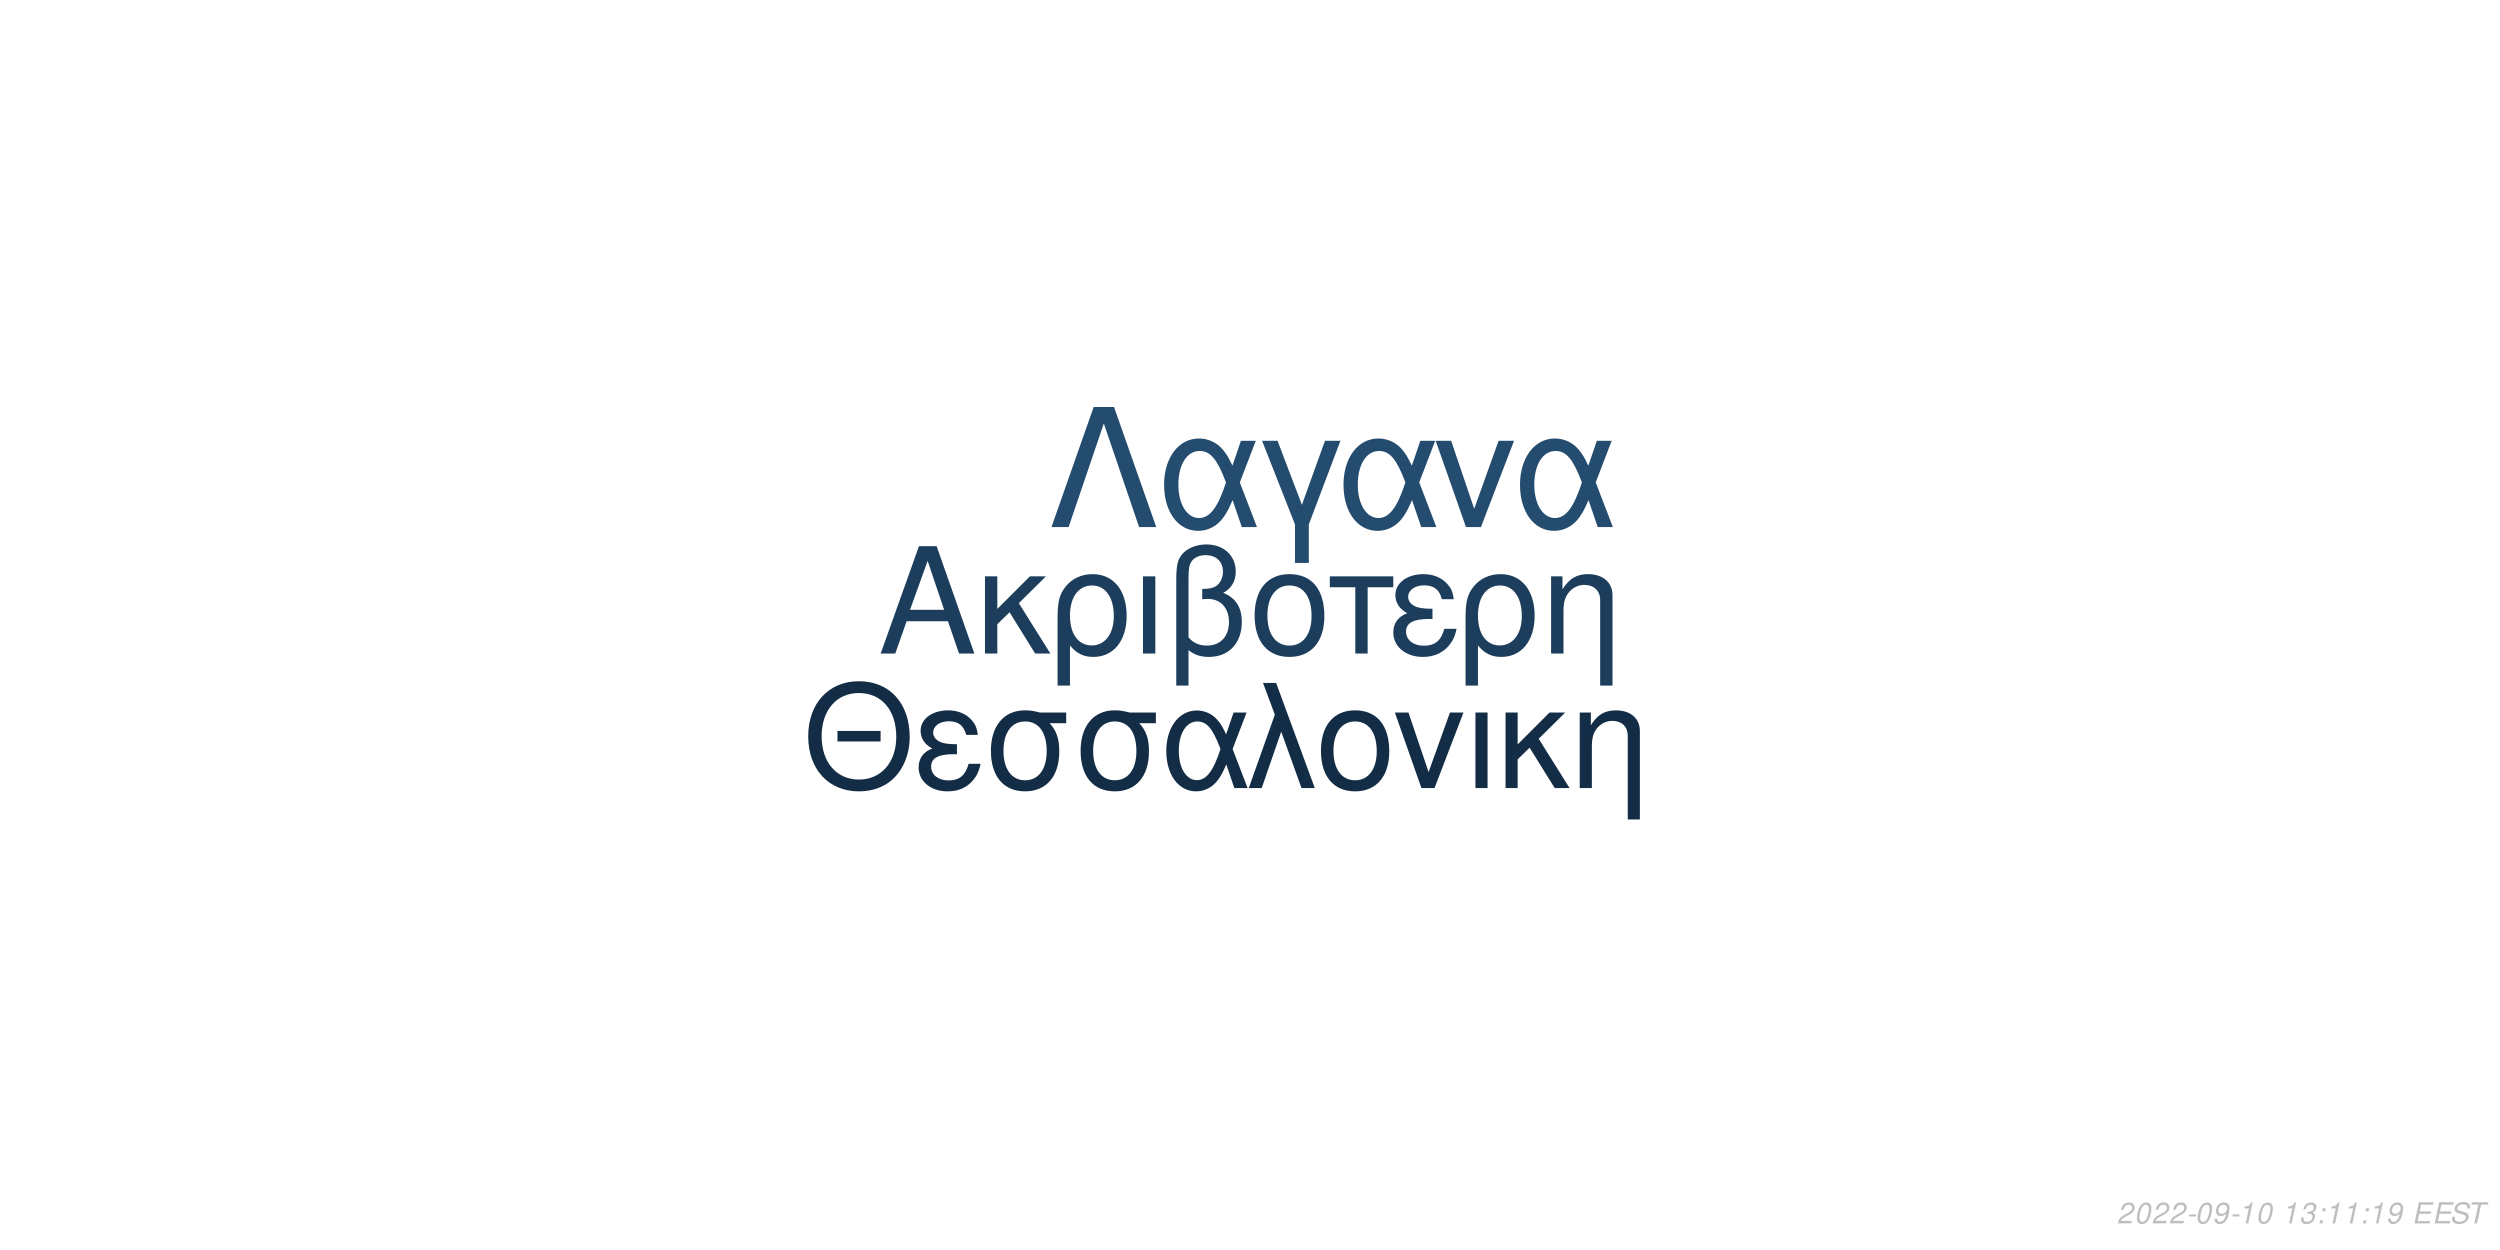
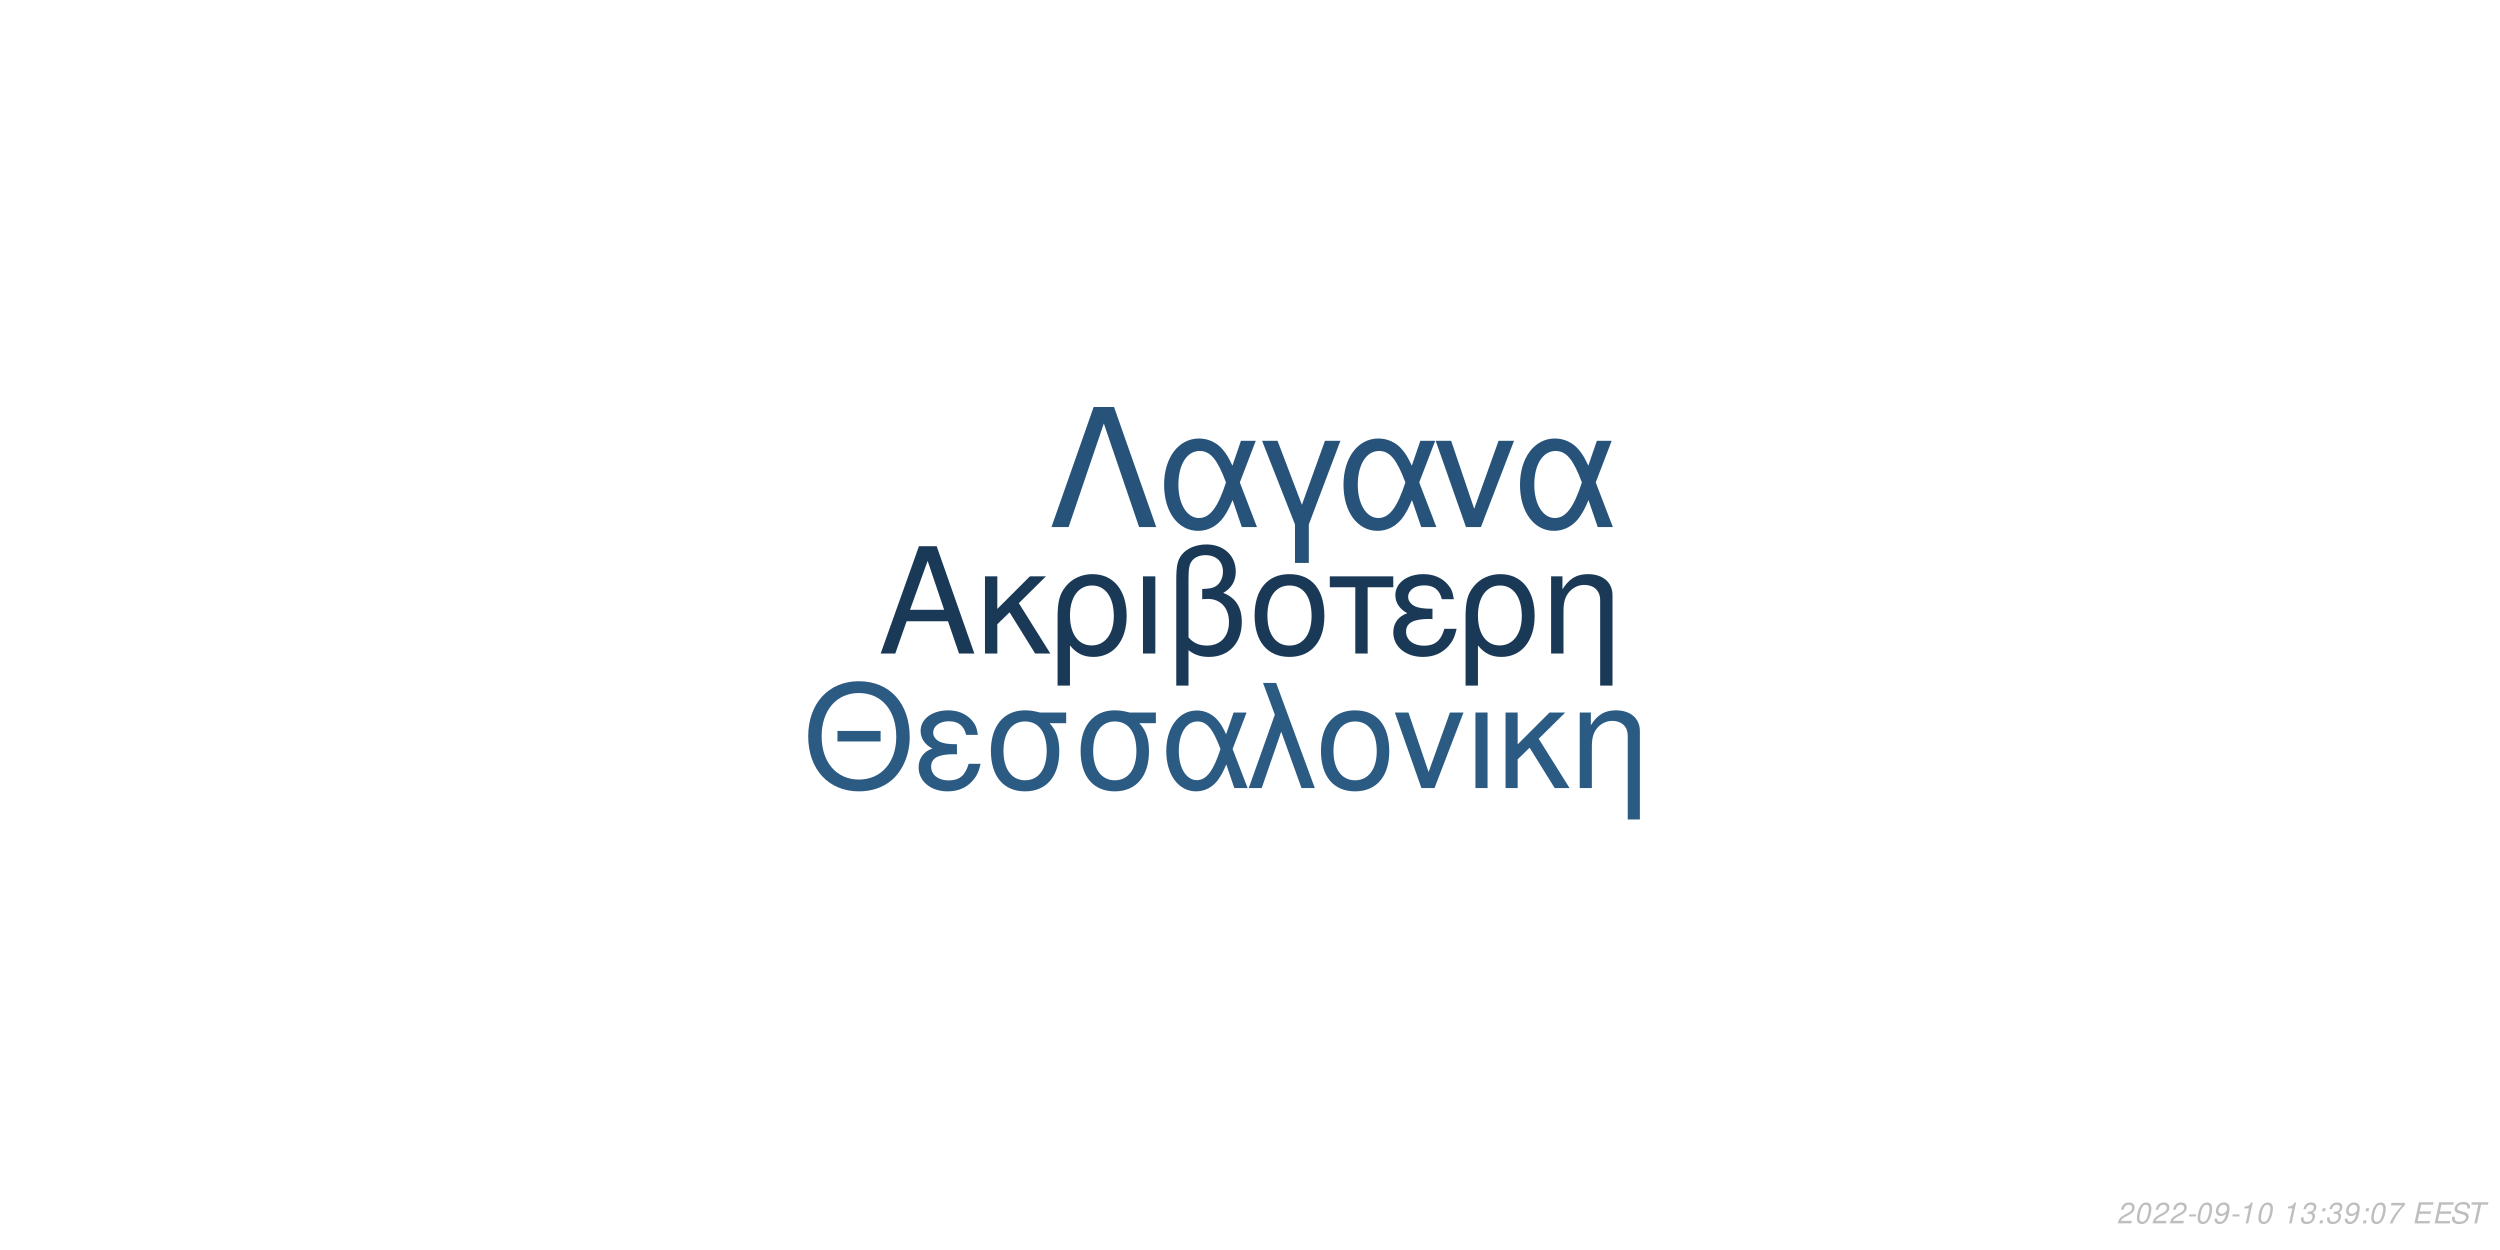
<svg xmlns="http://www.w3.org/2000/svg" xmlns:xlink="http://www.w3.org/1999/xlink" width="864pt" height="432pt" viewBox="0 0 864 432" version="1.1">
  <defs>
    <g>
      <symbol overflow="visible" id="glyph0-0">
        <path style="stroke:none;" d="" />
      </symbol>
      <symbol overflow="visible" id="glyph0-1">
        <path style="stroke:none;" d="M 24.125 -11.141 L 27.938 0 L 33.234 0 L 20.203 -37.094 L 14.094 -37.094 L 0.859 0 L 5.906 0 L 9.828 -11.141 Z M 22.797 -15.109 L 11 -15.109 L 17.094 -32.016 Z M 22.797 -15.109 " />
      </symbol>
      <symbol overflow="visible" id="glyph0-2">
        <path style="stroke:none;" d="M 7.172 -15.422 L 7.172 -26.672 L 2.906 -26.672 L 2.906 0 L 7.172 0 L 7.172 -10.125 L 11.406 -14.25 L 20.25 0 L 25.5 0 L 14.609 -17.406 L 23.969 -26.672 L 18.422 -26.672 Z M 7.172 -15.422 " />
      </symbol>
      <symbol overflow="visible" id="glyph0-3">
        <path style="stroke:none;" d="M 3 11.094 L 7.281 11.094 L 7.281 -2.797 C 9.516 -0.047 11.953 1.172 15.375 1.172 C 22.344 1.172 26.875 -4.422 26.875 -13.031 C 26.875 -21.891 22.297 -27.438 15.062 -27.438 C 11.297 -27.438 7.984 -25.906 5.797 -23.156 C 3.672 -20.516 3 -17.969 3 -12.359 Z M 14.906 -23.516 C 19.547 -23.516 22.438 -19.438 22.438 -12.922 C 22.438 -6.812 19.391 -2.797 14.812 -2.797 C 10.172 -2.797 7.281 -6.766 7.281 -13.125 C 7.281 -19.484 10.234 -23.516 14.906 -23.516 Z M 14.906 -23.516 " />
      </symbol>
      <symbol overflow="visible" id="glyph0-4">
        <path style="stroke:none;" d="M 3.516 0 L 7.781 0 L 7.781 -26.672 L 3.516 -26.672 Z M 3.516 0 " />
      </symbol>
      <symbol overflow="visible" id="glyph0-5">
        <path style="stroke:none;" d="M 4.016 11.094 L 8.25 11.094 L 8.25 -1.172 C 10.172 0.406 12.422 1.172 15.312 1.172 C 22.188 1.172 26.672 -3.609 26.672 -10.891 C 26.672 -15.984 24.578 -19.234 20.25 -20.969 C 23.109 -22.547 24.578 -25.031 24.578 -28.344 C 24.578 -33.844 20.406 -37.703 14.453 -37.703 C 10.938 -37.703 7.734 -36.391 6 -34.25 C 4.484 -32.422 4.016 -30.328 4.016 -25.391 Z M 8.25 -25.656 C 8.25 -29.359 8.5 -30.844 9.469 -32.062 C 10.375 -33.281 12.156 -34 14.094 -34 C 17.812 -34 20.156 -31.812 20.156 -28.297 C 20.156 -25.953 18.984 -23.812 17.297 -23.047 C 16.281 -22.547 15.469 -22.438 12.984 -22.297 L 12.984 -18.781 C 13.734 -18.828 14.344 -18.875 14.969 -18.875 C 19.344 -18.875 22.234 -15.719 22.234 -10.891 C 22.234 -5.906 19.281 -2.75 14.656 -2.75 C 11.953 -2.75 9.922 -3.609 8.25 -5.594 Z M 8.25 -25.656 " />
      </symbol>
      <symbol overflow="visible" id="glyph0-6">
        <path style="stroke:none;" d="M 14.094 -27.438 C 6.562 -27.438 2.094 -22.094 2.094 -13.125 C 2.094 -4.125 6.562 1.172 14.141 1.172 C 21.672 1.172 26.203 -4.172 26.203 -12.922 C 26.203 -22.188 21.828 -27.438 14.094 -27.438 Z M 14.141 -23.516 C 18.938 -23.516 21.781 -19.594 21.781 -12.984 C 21.781 -6.672 18.828 -2.75 14.141 -2.75 C 9.422 -2.75 6.516 -6.672 6.516 -13.125 C 6.516 -19.594 9.422 -23.516 14.141 -23.516 Z M 14.141 -23.516 " />
      </symbol>
      <symbol overflow="visible" id="glyph0-7">
        <path style="stroke:none;" d="M 7.891 0 L 12.156 0 L 12.156 -22.906 L 21.016 -22.906 L 21.016 -26.672 L -0.922 -26.672 L -0.922 -22.906 L 7.891 -22.906 Z M 7.891 0 " />
      </symbol>
      <symbol overflow="visible" id="glyph0-8">
        <path style="stroke:none;" d="M 14.562 -15.469 C 11.344 -15.469 9.562 -15.781 8.297 -16.438 C 6.922 -17.203 6.156 -18.328 6.156 -19.547 C 6.156 -21.891 8.453 -23.562 11.656 -23.562 C 15.062 -23.562 16.953 -22.094 17.812 -18.781 L 21.938 -18.781 C 21.578 -21.266 21.062 -22.5 19.797 -23.922 C 17.812 -26.203 14.906 -27.438 11.453 -27.438 C 5.797 -27.438 1.734 -24.375 1.734 -20.203 C 1.734 -17.609 3.156 -15.375 5.859 -13.938 C 2.797 -12.875 1.016 -10.484 1.016 -7.328 C 1.016 -2.391 5.297 1.172 11.25 1.172 C 14.969 1.172 17.906 -0.109 20.156 -2.641 C 21.578 -4.328 22.297 -5.797 22.906 -8.547 L 18.672 -8.547 C 17.5 -4.422 15.422 -2.703 11.609 -2.703 C 7.938 -2.703 5.438 -4.688 5.438 -7.578 C 5.438 -10.578 7.938 -11.953 13.484 -11.953 C 13.641 -11.953 14.094 -11.953 14.562 -11.906 Z M 14.562 -15.469 " />
      </symbol>
      <symbol overflow="visible" id="glyph0-9">
        <path style="stroke:none;" d="M 3.562 -26.672 L 3.562 0 L 7.844 0 L 7.844 -14.703 C 7.844 -17.906 8.5 -19.891 10.031 -21.531 C 11.406 -22.953 13.188 -23.719 15.062 -23.719 C 18.375 -23.719 20.516 -21.672 20.516 -18.469 L 20.516 11.094 L 24.781 11.094 L 24.781 -20.156 C 24.781 -24.578 21.469 -27.438 16.328 -27.438 C 12.359 -27.438 9.828 -25.906 7.484 -22.188 L 7.484 -26.672 Z M 3.562 -26.672 " />
      </symbol>
      <symbol overflow="visible" id="glyph1-0">
        <path style="stroke:none;" d="" />
      </symbol>
      <symbol overflow="visible" id="glyph1-1">
        <path style="stroke:none;" d="M 26.859 -19.734 L 11.953 -19.734 L 11.953 -16.094 L 26.859 -16.094 Z M 19.328 -36.922 C 8.922 -36.922 1.844 -29.25 1.844 -17.891 C 1.844 -6.484 8.875 1.141 19.391 1.141 C 23.812 1.141 27.703 -0.203 30.641 -2.688 C 34.578 -6.031 36.922 -11.656 36.922 -17.594 C 36.922 -29.297 30 -36.922 19.328 -36.922 Z M 19.328 -32.844 C 27.203 -32.844 32.281 -26.906 32.281 -17.688 C 32.281 -8.922 27.062 -2.938 19.391 -2.938 C 11.609 -2.938 6.484 -8.922 6.484 -17.891 C 6.484 -26.859 11.609 -32.844 19.328 -32.844 Z M 19.328 -32.844 " />
      </symbol>
      <symbol overflow="visible" id="glyph1-2">
        <path style="stroke:none;" d="M 14.25 -15.141 C 11.109 -15.141 9.375 -15.453 8.125 -16.094 C 6.781 -16.844 6.031 -17.938 6.031 -19.141 C 6.031 -21.422 8.266 -23.078 11.406 -23.078 C 14.75 -23.078 16.594 -21.625 17.438 -18.391 L 21.469 -18.391 C 21.125 -20.828 20.625 -22.031 19.391 -23.422 C 17.438 -25.656 14.594 -26.859 11.219 -26.859 C 5.688 -26.859 1.688 -23.875 1.688 -19.781 C 1.688 -17.234 3.094 -15.047 5.734 -13.656 C 2.734 -12.609 1 -10.266 1 -7.172 C 1 -2.344 5.188 1.141 11.016 1.141 C 14.656 1.141 17.547 -0.094 19.734 -2.594 C 21.125 -4.234 21.828 -5.688 22.422 -8.375 L 18.281 -8.375 C 17.141 -4.328 15.094 -2.641 11.359 -2.641 C 7.766 -2.641 5.328 -4.578 5.328 -7.422 C 5.328 -10.359 7.766 -11.703 13.203 -11.703 C 13.359 -11.703 13.797 -11.703 14.25 -11.656 Z M 14.25 -15.141 " />
      </symbol>
      <symbol overflow="visible" id="glyph1-3">
        <path style="stroke:none;" d="M 29 -26.109 L 19.938 -26.109 C 17.594 -26.703 16.438 -26.859 14.703 -26.859 C 7.469 -26.859 2.984 -21.469 2.984 -12.859 C 2.984 -4.031 7.375 1.141 14.797 1.141 C 22.172 1.141 26.609 -4.078 26.609 -12.656 C 26.609 -17.047 25.656 -19.828 23.266 -22.422 L 29 -22.422 Z M 14.797 -23.016 C 19.531 -23.016 22.266 -19.234 22.266 -12.75 C 22.266 -6.531 19.438 -2.688 14.797 -2.688 C 10.172 -2.688 7.328 -6.531 7.328 -12.859 C 7.328 -19.188 10.172 -23.016 14.797 -23.016 Z M 14.797 -23.016 " />
      </symbol>
      <symbol overflow="visible" id="glyph1-4">
        <path style="stroke:none;" d="M 29.344 -26.109 L 24.859 -26.109 L 22.266 -18.578 C 21.125 -21.031 20.484 -22.125 19.328 -23.469 C 17.547 -25.609 14.906 -26.812 12.156 -26.812 C 5.984 -26.812 1.594 -20.984 1.594 -12.812 C 1.594 -4.578 5.828 1.141 11.906 1.141 C 14.953 1.141 17.734 -0.344 19.625 -3.047 C 20.672 -4.531 21.281 -5.688 22.328 -8.172 L 25.109 0 L 29.703 0 L 24.516 -13.5 Z M 20.328 -13.5 C 17.891 -5.922 15.453 -2.734 12.156 -2.734 C 8.516 -2.734 5.922 -6.922 5.922 -12.812 C 5.922 -18.938 8.516 -23.016 12.359 -23.016 C 15.594 -23.016 17.688 -20.531 20.328 -13.5 Z M 20.328 -13.5 " />
      </symbol>
      <symbol overflow="visible" id="glyph1-5">
        <path style="stroke:none;" d="M 1.094 0 L 5.578 0 L 12.312 -19.484 L 19.328 0 L 23.922 0 L 10.562 -36.328 L 6.031 -36.328 L 10.109 -25.359 Z M 1.094 0 " />
      </symbol>
      <symbol overflow="visible" id="glyph1-6">
        <path style="stroke:none;" d="M 13.797 -26.859 C 6.422 -26.859 2.047 -21.625 2.047 -12.859 C 2.047 -4.031 6.422 1.141 13.859 1.141 C 21.234 1.141 25.656 -4.078 25.656 -12.656 C 25.656 -21.719 21.375 -26.859 13.797 -26.859 Z M 13.859 -23.016 C 18.531 -23.016 21.328 -19.188 21.328 -12.703 C 21.328 -6.531 18.438 -2.688 13.859 -2.688 C 9.219 -2.688 6.375 -6.531 6.375 -12.859 C 6.375 -19.188 9.219 -23.016 13.859 -23.016 Z M 13.859 -23.016 " />
      </symbol>
      <symbol overflow="visible" id="glyph1-7">
        <path style="stroke:none;" d="M 14.297 0 L 24.312 -26.109 L 19.625 -26.109 L 12.25 -5.531 L 5.281 -26.109 L 0.594 -26.109 L 9.766 0 Z M 14.297 0 " />
      </symbol>
      <symbol overflow="visible" id="glyph1-8">
        <path style="stroke:none;" d="M 3.438 0 L 7.625 0 L 7.625 -26.109 L 3.438 -26.109 Z M 3.438 0 " />
      </symbol>
      <symbol overflow="visible" id="glyph1-9">
        <path style="stroke:none;" d="M 7.031 -15.094 L 7.031 -26.109 L 2.844 -26.109 L 2.844 0 L 7.031 0 L 7.031 -9.922 L 11.156 -13.953 L 19.828 0 L 24.969 0 L 14.297 -17.047 L 23.469 -26.109 L 18.031 -26.109 Z M 7.031 -15.094 " />
      </symbol>
      <symbol overflow="visible" id="glyph1-10">
        <path style="stroke:none;" d="M 3.484 -26.109 L 3.484 0 L 7.672 0 L 7.672 -14.406 C 7.672 -17.547 8.328 -19.484 9.812 -21.078 C 11.156 -22.469 12.906 -23.219 14.75 -23.219 C 17.984 -23.219 20.078 -21.234 20.078 -18.094 L 20.078 10.859 L 24.266 10.859 L 24.266 -19.734 C 24.266 -24.062 21.031 -26.859 16 -26.859 C 12.109 -26.859 9.609 -25.359 7.328 -21.719 L 7.328 -26.109 Z M 3.484 -26.109 " />
      </symbol>
      <symbol overflow="visible" id="glyph2-0">
        <path style="stroke:none;" d="" />
      </symbol>
      <symbol overflow="visible" id="glyph2-1">
        <path style="stroke:none;" d="M 22.531 -41.484 L 15.484 -41.484 L 0.906 0 L 6.828 0 L 19 -35.797 L 31.188 0 L 37.109 0 Z M 22.531 -41.484 " />
      </symbol>
      <symbol overflow="visible" id="glyph2-2">
        <path style="stroke:none;" d="M 33.516 -29.812 L 28.391 -29.812 L 25.438 -21.219 C 24.125 -24.016 23.391 -25.266 22.078 -26.797 C 20.031 -29.25 17.016 -30.609 13.891 -30.609 C 6.828 -30.609 1.828 -23.953 1.828 -14.625 C 1.828 -5.234 6.656 1.312 13.594 1.312 C 17.078 1.312 20.266 -0.391 22.422 -3.469 C 23.609 -5.172 24.297 -6.484 25.5 -9.328 L 28.688 0 L 33.922 0 L 28 -15.422 Z M 23.219 -15.422 C 20.422 -6.766 17.641 -3.125 13.891 -3.125 C 9.734 -3.125 6.766 -7.906 6.766 -14.625 C 6.766 -21.625 9.734 -26.297 14.109 -26.297 C 17.812 -26.297 20.203 -23.453 23.219 -15.422 Z M 23.219 -15.422 " />
      </symbol>
      <symbol overflow="visible" id="glyph2-3">
        <path style="stroke:none;" d="M 12.062 12.406 L 16.844 12.406 L 16.844 -0.906 L 27.766 -29.812 L 22.422 -29.812 L 14.453 -7.688 L 6.031 -29.812 L 0.688 -29.812 L 12.062 -0.906 Z M 12.062 12.406 " />
      </symbol>
      <symbol overflow="visible" id="glyph2-4">
        <path style="stroke:none;" d="M 16.328 0 L 27.766 -29.812 L 22.422 -29.812 L 14 -6.312 L 6.031 -29.812 L 0.688 -29.812 L 11.156 0 Z M 16.328 0 " />
      </symbol>
      <symbol overflow="visible" id="glyph3-0">
        <path style="stroke:none;" d="" />
      </symbol>
      <symbol overflow="visible" id="glyph3-1">
        <path style="stroke:none;" d="M 5.234 -0.875 L 1.469 -0.875 C 1.641 -1.375 2.203 -1.891 3.109 -2.344 L 4.234 -2.938 C 5.562 -3.625 6.219 -4.469 6.219 -5.484 C 6.219 -5.938 6.062 -6.359 5.797 -6.656 C 5.469 -7.047 4.984 -7.234 4.312 -7.234 C 2.766 -7.234 1.891 -6.453 1.484 -4.734 L 2.375 -4.734 C 2.484 -5.188 2.609 -5.484 2.797 -5.75 C 3.094 -6.203 3.609 -6.453 4.188 -6.453 C 4.891 -6.453 5.344 -6.031 5.344 -5.375 C 5.344 -4.703 4.859 -4.094 4.016 -3.656 L 2.984 -3.125 C 1.234 -2.188 0.797 -1.656 0.344 -0.016 L 5.047 -0.016 Z M 5.234 -0.875 " />
      </symbol>
      <symbol overflow="visible" id="glyph3-2">
        <path style="stroke:none;" d="M 4.203 -7.234 C 3.375 -7.234 2.688 -6.812 2.125 -5.984 C 1.484 -5.047 0.984 -3.188 0.984 -1.734 C 0.984 -1.109 1.172 -0.562 1.484 -0.266 C 1.797 0.047 2.281 0.234 2.766 0.234 C 3.625 0.234 4.281 -0.156 4.859 -1.016 C 5.516 -1.953 6 -3.797 6 -5.266 C 6 -6.5 5.328 -7.234 4.203 -7.234 Z M 4.094 -6.453 C 4.734 -6.453 5.125 -5.984 5.125 -5.156 C 5.125 -4.203 4.781 -2.625 4.406 -1.812 C 3.984 -0.938 3.516 -0.547 2.875 -0.547 C 2.25 -0.547 1.875 -1.031 1.875 -1.828 C 1.875 -2.797 2.203 -4.344 2.594 -5.203 C 2.984 -6.047 3.453 -6.453 4.094 -6.453 Z M 4.094 -6.453 " />
      </symbol>
      <symbol overflow="visible" id="glyph3-3">
        <path style="stroke:none;" d="M 3.516 -3.125 L 1.125 -3.125 L 0.969 -2.406 L 3.359 -2.406 Z M 3.516 -3.125 " />
      </symbol>
      <symbol overflow="visible" id="glyph3-4">
        <path style="stroke:none;" d="M 0.844 -1.656 C 0.844 -1.547 0.844 -1.438 0.844 -1.375 C 0.844 -0.406 1.531 0.234 2.578 0.234 C 3.203 0.234 3.766 0.016 4.297 -0.438 C 4.938 -1 5.312 -1.656 5.594 -2.719 C 5.844 -3.672 6.016 -4.766 6.016 -5.375 C 6.016 -5.844 5.844 -6.328 5.547 -6.656 C 5.203 -7.031 4.703 -7.234 4.062 -7.234 C 2.516 -7.234 1.297 -5.938 1.297 -4.266 C 1.297 -3.203 1.984 -2.547 3.047 -2.547 C 3.484 -2.547 3.953 -2.672 4.281 -2.891 C 4.406 -2.984 4.547 -3.078 4.828 -3.344 C 4.438 -1.484 3.703 -0.547 2.703 -0.547 C 2.109 -0.547 1.719 -0.938 1.719 -1.547 L 1.719 -1.656 Z M 3.953 -6.453 C 4.625 -6.453 5.141 -5.953 5.141 -5.281 C 5.141 -4.188 4.312 -3.312 3.297 -3.312 C 2.594 -3.312 2.172 -3.734 2.172 -4.453 C 2.172 -5.562 2.984 -6.453 3.953 -6.453 Z M 3.953 -6.453 " />
      </symbol>
      <symbol overflow="visible" id="glyph3-5">
        <path style="stroke:none;" d="M 3.703 -5.188 L 2.594 0 L 3.469 0 L 5.016 -7.234 L 4.438 -7.234 C 3.906 -6.156 3.688 -6.016 2.234 -5.812 L 2.109 -5.188 Z M 3.703 -5.188 " />
      </symbol>
      <symbol overflow="visible" id="glyph3-6">
        <path style="stroke:none;" d="" />
      </symbol>
      <symbol overflow="visible" id="glyph3-7">
        <path style="stroke:none;" d="M 2.922 -3.312 C 3.125 -3.344 3.234 -3.344 3.375 -3.344 C 4.203 -3.344 4.688 -3 4.688 -2.406 C 4.688 -1.312 3.906 -0.547 2.781 -0.547 C 2.047 -0.547 1.594 -0.938 1.594 -1.562 C 1.594 -1.719 1.609 -1.844 1.656 -2.094 L 0.766 -2.094 C 0.734 -1.797 0.719 -1.641 0.719 -1.469 C 0.719 -0.375 1.406 0.234 2.641 0.234 C 3.547 0.234 4.297 -0.078 4.812 -0.656 C 5.266 -1.156 5.562 -1.875 5.562 -2.547 C 5.562 -3.125 5.344 -3.453 4.797 -3.734 C 5.641 -4.234 6.016 -4.844 6.016 -5.734 C 6.016 -6.656 5.312 -7.234 4.203 -7.234 C 3.375 -7.234 2.672 -6.938 2.188 -6.375 C 1.891 -6.031 1.703 -5.641 1.516 -4.906 L 2.391 -4.906 C 2.5 -5.359 2.594 -5.594 2.734 -5.812 C 3.047 -6.234 3.516 -6.453 4.078 -6.453 C 4.734 -6.453 5.141 -6.125 5.141 -5.578 C 5.141 -5.188 5.016 -4.797 4.797 -4.547 C 4.516 -4.234 4 -4.062 3.266 -4.062 L 3.078 -4.062 Z M 2.922 -3.312 " />
      </symbol>
      <symbol overflow="visible" id="glyph3-8">
        <path style="stroke:none;" d="M 2.359 -1.031 L 1.312 -1.031 L 1.094 0 L 2.141 0 Z M 3.266 -5.234 L 2.219 -5.234 L 2 -4.203 L 3.047 -4.203 Z M 3.266 -5.234 " />
      </symbol>
      <symbol overflow="visible" id="glyph3-9">
+         <path style="stroke:none;" d="M 6.703 -7.094 L 1.953 -7.094 L 1.766 -6.219 L 5.594 -6.219 C 3.344 -3.688 2.266 -2.109 1.375 0 L 2.344 0 C 3.031 -1.906 4.828 -4.594 6.547 -6.281 Z M 6.703 -7.094 " />
+       </symbol>
+       <symbol overflow="visible" id="glyph3-10">
        <path style="stroke:none;" d="M 2.547 -3.312 L 6.5 -3.312 L 6.688 -4.141 L 2.719 -4.141 L 3.219 -6.469 L 7.344 -6.469 L 7.516 -7.297 L 2.453 -7.297 L 0.906 0 L 6.125 0 L 6.297 -0.812 L 2.016 -0.812 Z M 2.547 -3.312 " />
      </symbol>
-       <symbol overflow="visible" id="glyph3-10">
+       <symbol overflow="visible" id="glyph3-11">
        <path style="stroke:none;" d="M 7.062 -5.156 C 7.125 -5.438 7.141 -5.562 7.141 -5.703 C 7.141 -6.156 6.938 -6.594 6.594 -6.891 C 6.188 -7.25 5.656 -7.406 4.875 -7.406 C 3.844 -7.406 3.047 -7.125 2.5 -6.562 C 2.094 -6.141 1.781 -5.438 1.781 -4.922 C 1.781 -4.297 2.219 -3.766 2.891 -3.562 L 4.594 -3.094 C 5.406 -2.859 5.734 -2.578 5.734 -2.094 C 5.734 -1.781 5.547 -1.406 5.266 -1.141 C 4.844 -0.766 4.266 -0.578 3.453 -0.578 C 2.328 -0.578 1.812 -0.984 1.812 -1.906 C 1.812 -2.047 1.812 -2.125 1.844 -2.312 L 0.984 -2.312 C 0.906 -2.062 0.891 -1.906 0.891 -1.688 C 0.891 -0.484 1.797 0.234 3.297 0.234 C 4.359 0.234 5.234 -0.062 5.812 -0.609 C 6.344 -1.078 6.688 -1.797 6.688 -2.375 C 6.688 -2.641 6.609 -2.906 6.453 -3.156 C 6.234 -3.5 5.938 -3.703 5.469 -3.828 L 3.75 -4.312 C 2.984 -4.547 2.734 -4.734 2.734 -5.188 C 2.734 -5.547 2.875 -5.844 3.188 -6.109 C 3.547 -6.438 4.031 -6.594 4.703 -6.594 C 5.266 -6.594 5.688 -6.484 5.906 -6.297 C 6.094 -6.125 6.219 -5.797 6.219 -5.516 C 6.219 -5.422 6.203 -5.344 6.188 -5.156 Z M 7.062 -5.156 " />
      </symbol>
-       <symbol overflow="visible" id="glyph3-11">
+       <symbol overflow="visible" id="glyph3-12">
        <path style="stroke:none;" d="M 4.938 -6.469 L 7.312 -6.469 L 7.484 -7.297 L 1.75 -7.297 L 1.578 -6.469 L 3.984 -6.469 L 2.609 0 L 3.547 0 Z M 4.938 -6.469 " />
      </symbol>
    </g>
  </defs>
  <g id="surface1">
    <rect x="0" y="0" width="864" height="432" style="fill:rgb(100%,100%,100%);fill-opacity:1;stroke:none;" />
-     <g style="fill:rgb(10.98%,24.314%,36.078%);fill-opacity:1;">
+     <g style="fill:rgb(10.196%,22.353%,33.725%);fill-opacity:1;">
      <use xlink:href="#glyph0-1" x="303.5" y="225.861" />
      <use xlink:href="#glyph0-2" x="337.5" y="225.861" />
      <use xlink:href="#glyph0-3" x="362.5" y="225.861" />
      <use xlink:href="#glyph0-4" x="391.5" y="225.861" />
      <use xlink:href="#glyph0-5" x="402.5" y="225.861" />
      <use xlink:href="#glyph0-6" x="431.5" y="225.861" />
      <use xlink:href="#glyph0-7" x="460.5" y="225.861" />
      <use xlink:href="#glyph0-8" x="480.5" y="225.861" />
      <use xlink:href="#glyph0-3" x="503.5" y="225.861" />
      <use xlink:href="#glyph0-9" x="532.5" y="225.861" />
    </g>
-     <g style="fill:rgb(7.843%,17.647%,27.451%);fill-opacity:1;">
+     <g style="fill:rgb(16.863%,35.294%,51.373%);fill-opacity:1;">
      <use xlink:href="#glyph1-1" x="277.473" y="272.354" />
      <use xlink:href="#glyph1-2" x="316.473" y="272.354" />
      <use xlink:href="#glyph1-3" x="339.473" y="272.354" />
      <use xlink:href="#glyph1-3" x="370.473" y="272.354" />
      <use xlink:href="#glyph1-4" x="401.473" y="272.354" />
      <use xlink:href="#glyph1-5" x="430.473" y="272.354" />
      <use xlink:href="#glyph1-6" x="454.473" y="272.354" />
      <use xlink:href="#glyph1-7" x="481.473" y="272.354" />
      <use xlink:href="#glyph1-8" x="506.473" y="272.354" />
      <use xlink:href="#glyph1-9" x="517.473" y="272.354" />
      <use xlink:href="#glyph1-10" x="542.473" y="272.354" />
    </g>
-     <g style="fill:rgb(14.118%,29.804%,43.529%);fill-opacity:1;">
+     <g style="fill:rgb(15.294%,32.549%,47.843%);fill-opacity:1;">
      <use xlink:href="#glyph2-1" x="362.484" y="182.152" />
      <use xlink:href="#glyph2-2" x="400.484" y="182.152" />
      <use xlink:href="#glyph2-3" x="435.484" y="182.152" />
      <use xlink:href="#glyph2-2" x="462.484" y="182.152" />
      <use xlink:href="#glyph2-4" x="495.484" y="182.152" />
      <use xlink:href="#glyph2-2" x="523.484" y="182.152" />
    </g>
    <g style="fill:rgb(74.51%,74.51%,74.51%);fill-opacity:1;">
      <use xlink:href="#glyph3-1" x="731.52" y="422.81" />
      <use xlink:href="#glyph3-2" x="737.52" y="422.81" />
      <use xlink:href="#glyph3-1" x="743.52" y="422.81" />
      <use xlink:href="#glyph3-1" x="749.52" y="422.81" />
      <use xlink:href="#glyph3-3" x="755.52" y="422.81" />
      <use xlink:href="#glyph3-2" x="758.52" y="422.81" />
      <use xlink:href="#glyph3-4" x="764.52" y="422.81" />
      <use xlink:href="#glyph3-3" x="770.52" y="422.81" />
      <use xlink:href="#glyph3-5" x="773.52" y="422.81" />
      <use xlink:href="#glyph3-2" x="779.52" y="422.81" />
      <use xlink:href="#glyph3-6" x="785.52" y="422.81" />
      <use xlink:href="#glyph3-5" x="788.52" y="422.81" />
      <use xlink:href="#glyph3-7" x="794.52" y="422.81" />
      <use xlink:href="#glyph3-8" x="800.52" y="422.81" />
-       <use xlink:href="#glyph3-5" x="803.52" y="422.81" />
-       <use xlink:href="#glyph3-5" x="809.52" y="422.81" />
+       <use xlink:href="#glyph3-7" x="803.52" y="422.81" />
+       <use xlink:href="#glyph3-4" x="809.52" y="422.81" />
      <use xlink:href="#glyph3-8" x="815.52" y="422.81" />
-       <use xlink:href="#glyph3-5" x="818.52" y="422.81" />
-       <use xlink:href="#glyph3-4" x="824.52" y="422.81" />
+       <use xlink:href="#glyph3-2" x="818.52" y="422.81" />
+       <use xlink:href="#glyph3-9" x="824.52" y="422.81" />
      <use xlink:href="#glyph3-6" x="830.52" y="422.81" />
-       <use xlink:href="#glyph3-9" x="833.52" y="422.81" />
-       <use xlink:href="#glyph3-9" x="840.52" y="422.81" />
-       <use xlink:href="#glyph3-10" x="846.52" y="422.81" />
-       <use xlink:href="#glyph3-11" x="852.52" y="422.81" />
+       <use xlink:href="#glyph3-10" x="833.52" y="422.81" />
+       <use xlink:href="#glyph3-10" x="840.52" y="422.81" />
+       <use xlink:href="#glyph3-11" x="846.52" y="422.81" />
+       <use xlink:href="#glyph3-12" x="852.52" y="422.81" />
    </g>
  </g>
</svg>
